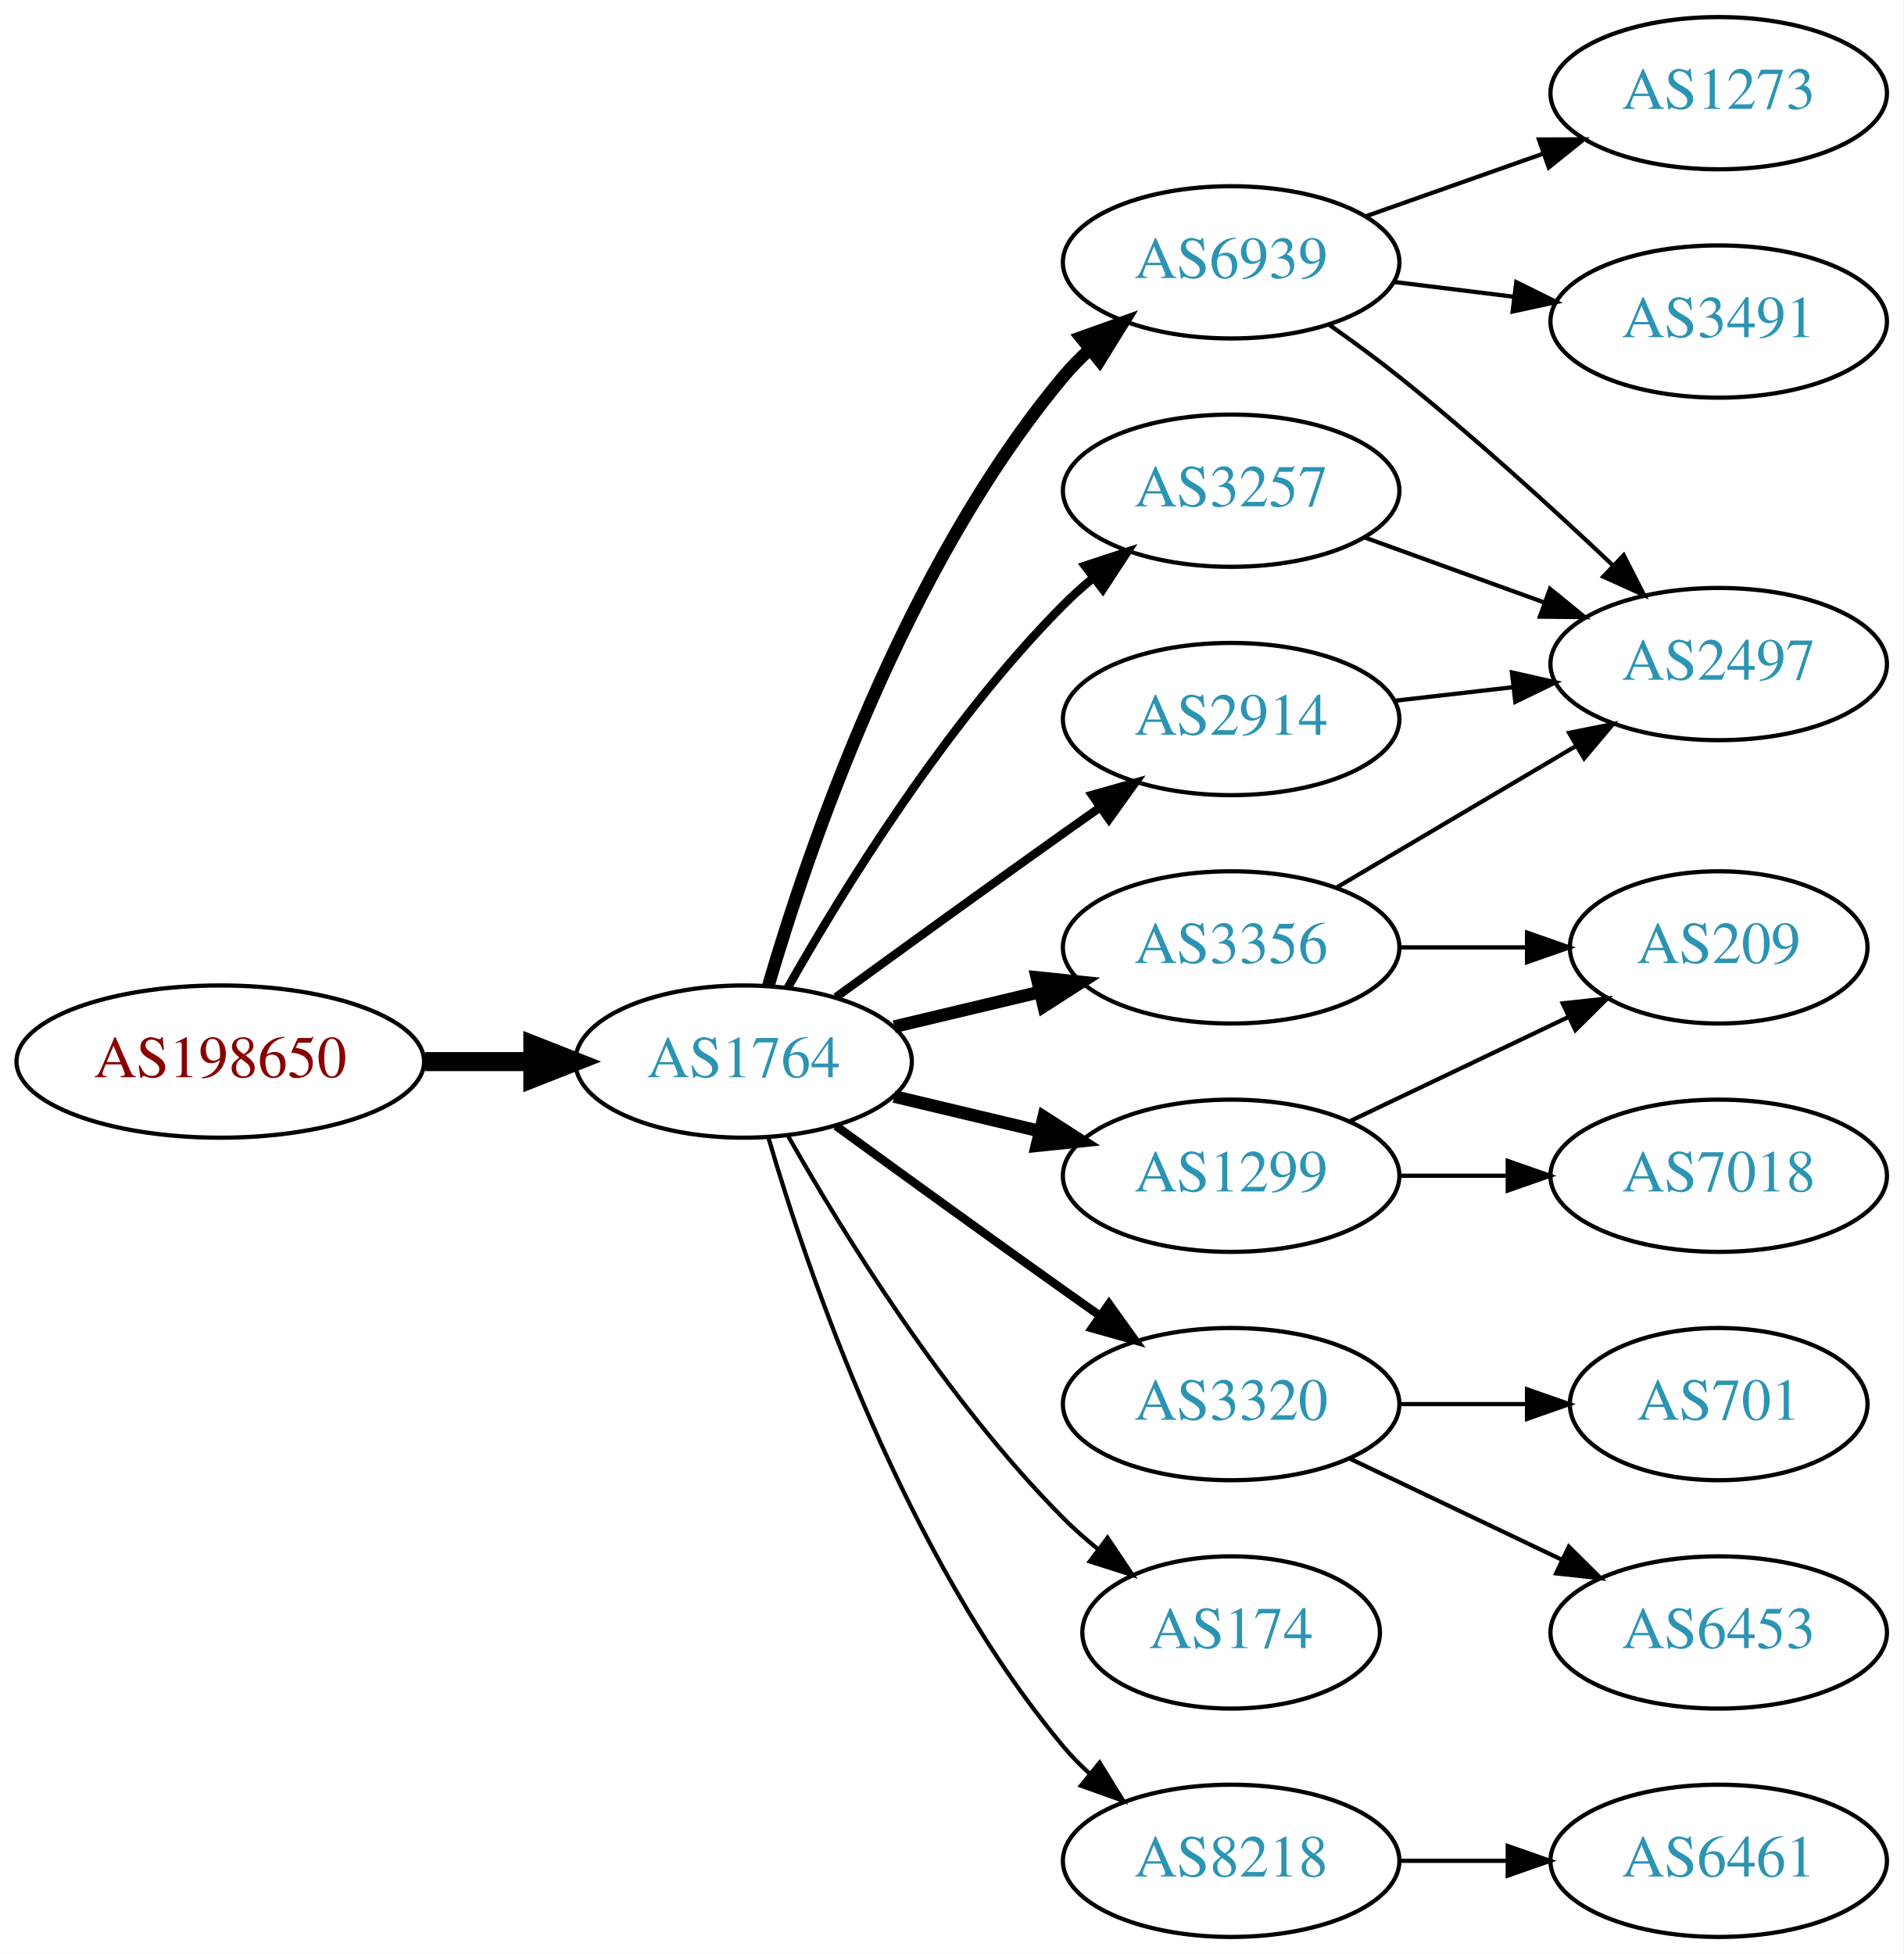
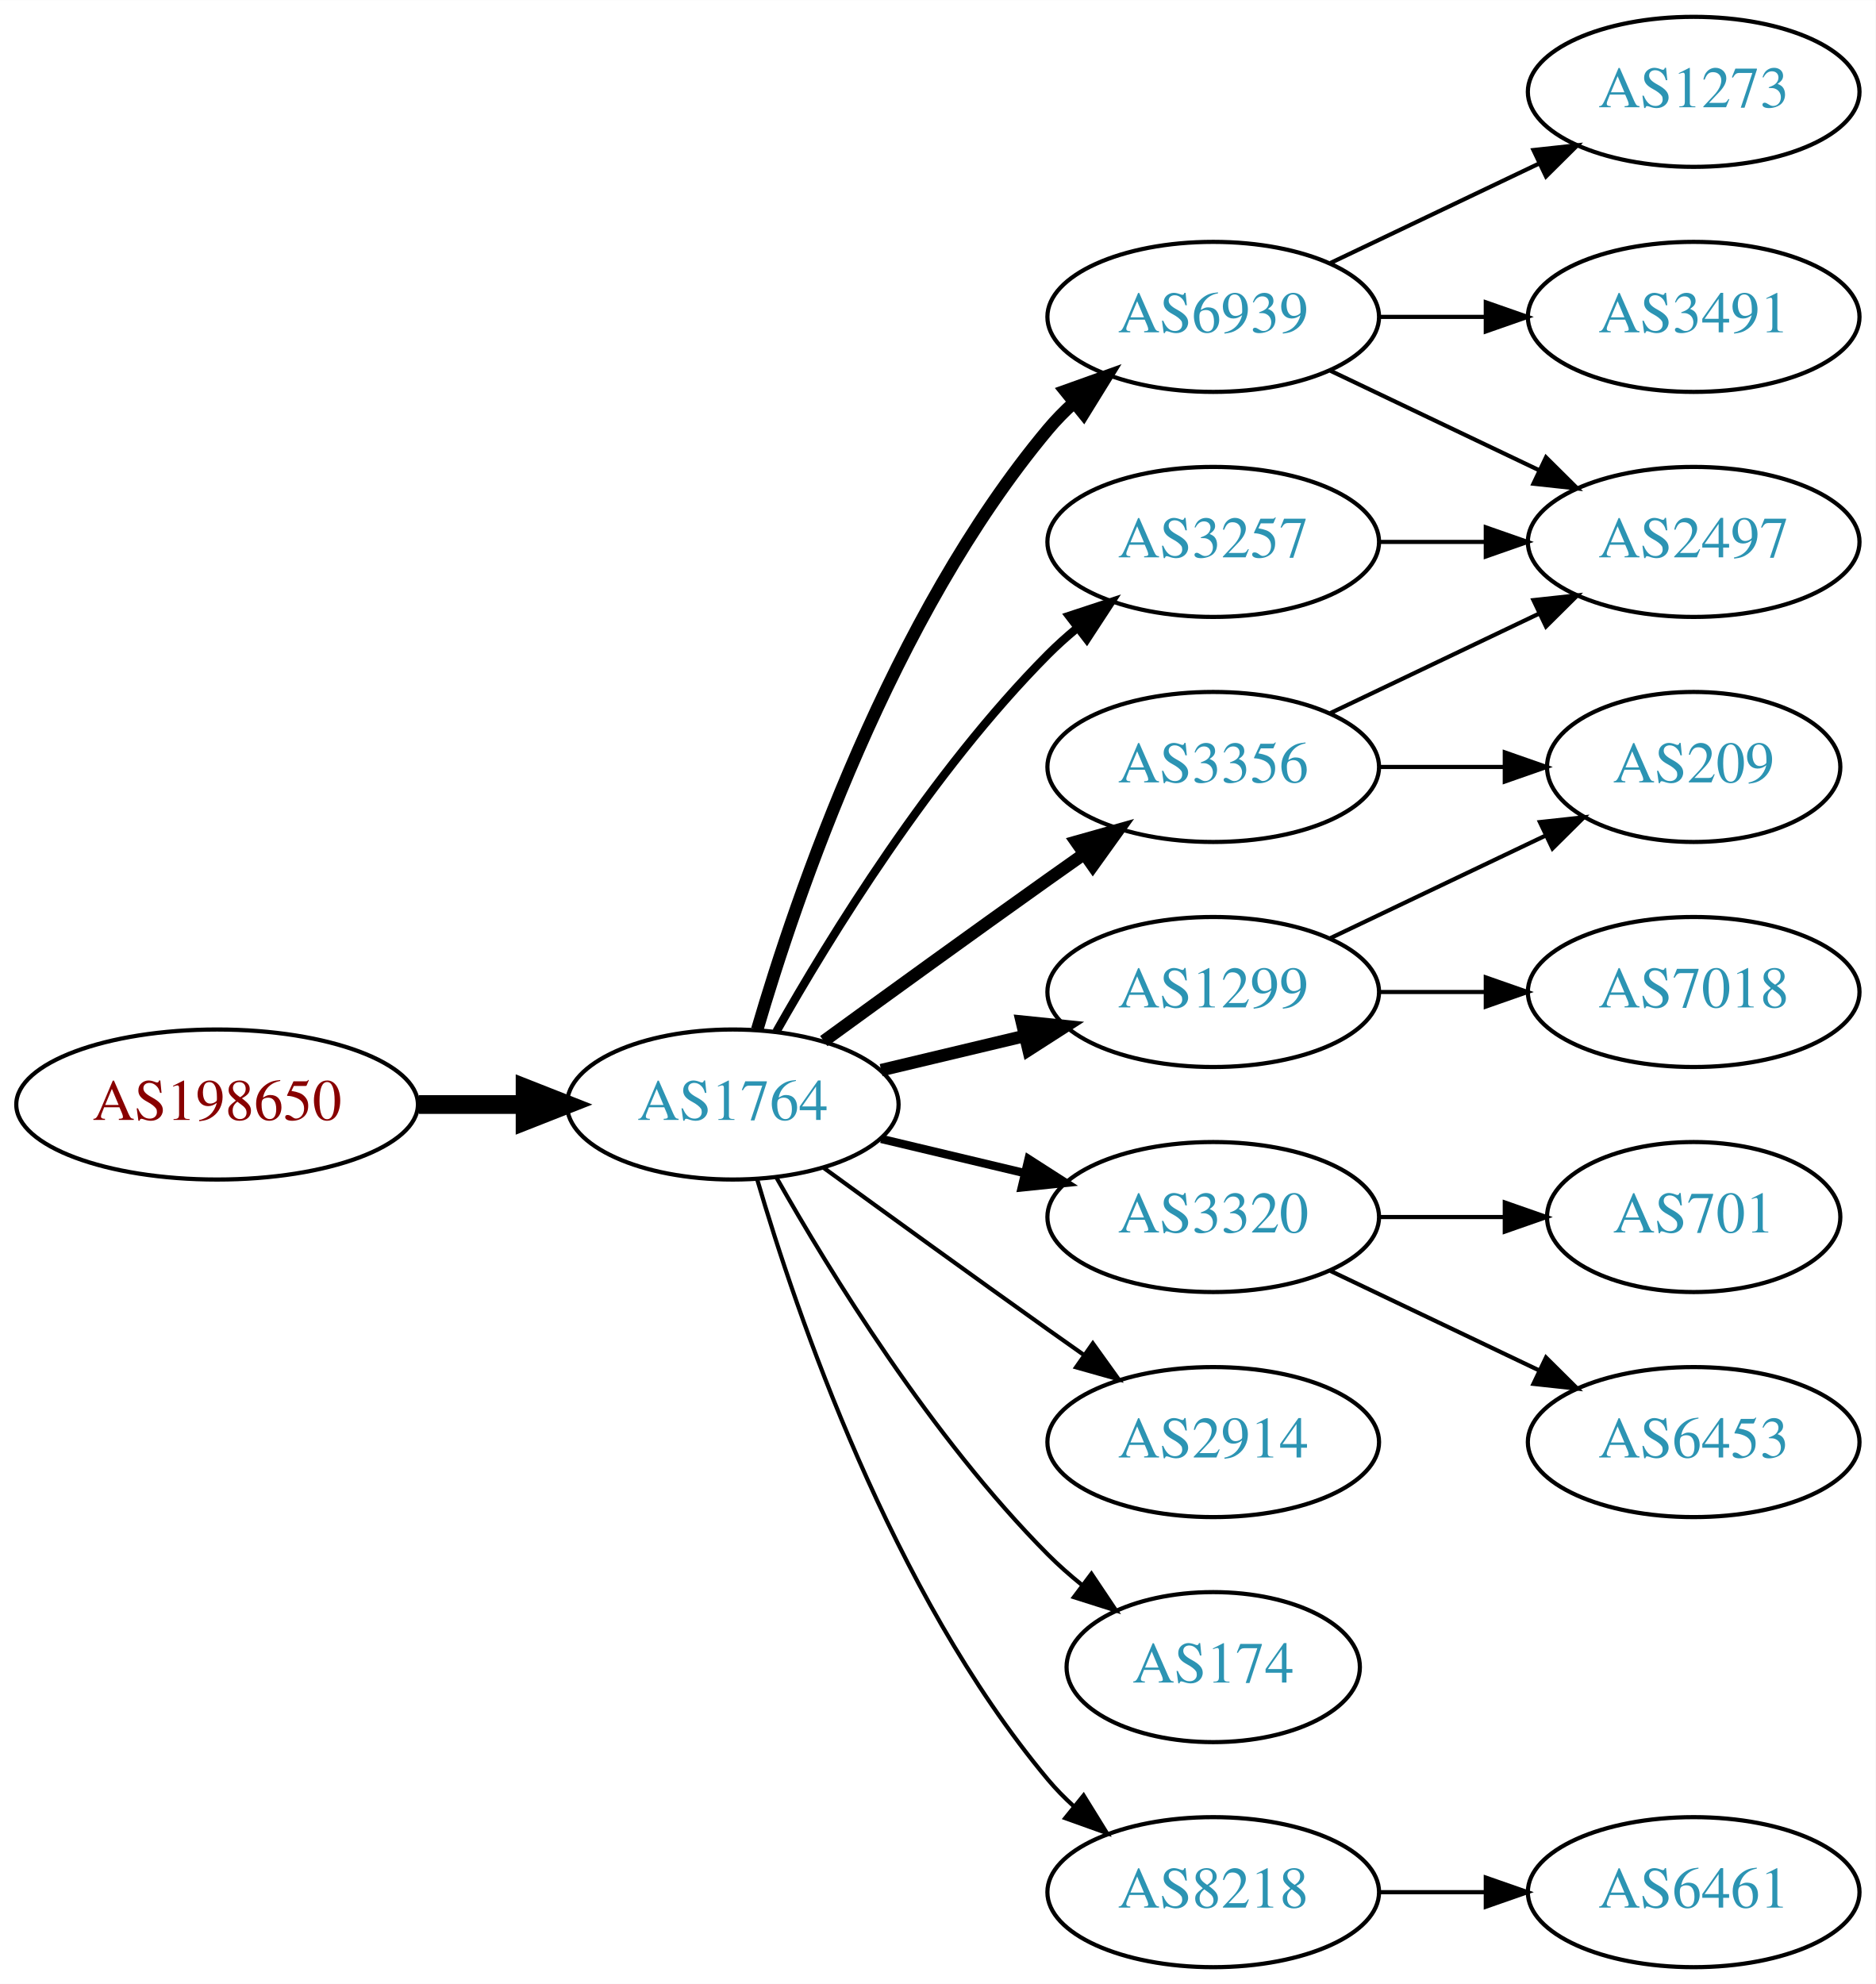
- <svg xmlns="http://www.w3.org/2000/svg" xmlns:xlink="http://www.w3.org/1999/xlink" width="450pt" height="462pt" viewBox="0.00 0.00 450.07 462.00">
-   <g id="graph0" class="graph" transform="scale(1 1) rotate(0) translate(4 458)">
-     <polygon fill="white" stroke="none" points="-4,4 -4,-458 446.07,-458 446.07,4 -4,4" />
+ <svg xmlns="http://www.w3.org/2000/svg" xmlns:xlink="http://www.w3.org/1999/xlink" width="450pt" height="476pt" viewBox="0.00 0.00 450.07 476.00">
+   <g id="graph0" class="graph" transform="scale(1 1) rotate(0) translate(4 472)">
+     <polygon fill="white" stroke="none" points="-4,4 -4,-472 446.07,-472 446.07,4 -4,4" />
    <g id="node1" class="node">
      <g id="a_node1">
        <a xlink:href="/asn/198650" xlink:title="AS198650 ~ APPLIED CHEMICALS Handels-GmbH [AT]">
          <ellipse fill="#ffffff" stroke="black" cx="48.096" cy="-207" rx="48.192" ry="18" />
          <text text-anchor="middle" x="48.096" y="-203.3" font-family="Times,serif" font-size="14.00" fill="#880000">AS198650</text>
        </a>
      </g>
    </g>
    <g id="node2" class="node">
      <g id="a_node2">
        <a xlink:href="/asn/1764" xlink:title="AS1764 ~ NEXTLAYER-AS [AT]">
          <ellipse fill="#ffffff" stroke="black" cx="171.838" cy="-207" rx="39.794" ry="18" />
          <text text-anchor="middle" x="171.838" y="-203.3" font-family="Times,serif" font-size="14.00" fill="#2c94b3">AS1764</text>
        </a>
      </g>
    </g>
    <g id="edge1" class="edge">
      <path fill="none" stroke="black" stroke-width="4.5" d="M96.513,-207C104.867,-207 113.577,-207 121.969,-207" />
      <polygon fill="black" stroke="black" stroke-width="4.5" points="122.004,-210.938 132.004,-207 122.004,-203.063 122.004,-210.938" />
    </g>
    <g id="node3" class="node">
      <g id="a_node3">
+         <a xlink:href="/asn/3257" xlink:title="AS3257 ~ GTT [DE]">
+           <ellipse fill="#ffffff" stroke="black" cx="287.131" cy="-342" rx="39.794" ry="18" />
+           <text text-anchor="middle" x="287.131" y="-338.3" font-family="Times,serif" font-size="14.00" fill="#2c94b3">AS3257</text>
+         </a>
+       </g>
+     </g>
+     <g id="edge2" class="edge">
+       <path fill="none" stroke="black" stroke-width="2" d="M182.298,-224.49C195.08,-247.096 219.512,-286.886 247.484,-315 249.595,-317.121 251.891,-319.188 254.277,-321.171" />
+       <polygon fill="black" stroke="black" stroke-width="2" points="252.529,-324.242 262.592,-327.556 256.792,-318.69 252.529,-324.242" />
+     </g>
+     <g id="node4" class="node">
+       <g id="a_node4">
        <a xlink:href="/asn/6939" xlink:title="AS6939 ~ Hurricane Electric LLC [US]">
          <ellipse fill="#ffffff" stroke="black" cx="287.131" cy="-396" rx="39.794" ry="18" />
          <text text-anchor="middle" x="287.131" y="-392.3" font-family="Times,serif" font-size="14.00" fill="#2c94b3">AS6939</text>
        </a>
      </g>
    </g>
-     <g id="edge2" class="edge">
+     <g id="edge3" class="edge">
      <path fill="none" stroke="black" stroke-width="3" d="M177.712,-225.002C187.026,-256.844 209.843,-323.981 247.484,-369 249.355,-371.237 251.453,-373.374 253.679,-375.396" />
      <polygon fill="black" stroke="black" stroke-width="3" points="251.623,-378.234 261.598,-381.804 256.026,-372.793 251.623,-378.234" />
-     </g>
-     <g id="node4" class="node">
-       <g id="a_node4">
-         <a xlink:href="/asn/1299" xlink:title="AS1299 ~ Telia Carrier [EU]">
-           <ellipse fill="#ffffff" stroke="black" cx="287.131" cy="-180" rx="39.794" ry="18" />
-           <text text-anchor="middle" x="287.131" y="-176.3" font-family="Times,serif" font-size="14.00" fill="#2c94b3">AS1299</text>
-         </a>
-       </g>
-     </g>
-     <g id="edge3" class="edge">
-       <path fill="none" stroke="black" stroke-width="3" d="M207.445,-198.752C218.316,-196.162 230.471,-193.265 241.913,-190.538" />
-       <polygon fill="black" stroke="black" stroke-width="3" points="242.819,-193.92 251.736,-188.197 241.197,-187.111 242.819,-193.92" />
    </g>
    <g id="node5" class="node">
      <g id="a_node5">
        <a xlink:href="/asn/3320" xlink:title="AS3320 ~ DTAG [DE]">
-           <ellipse fill="#ffffff" stroke="black" cx="287.131" cy="-126" rx="39.794" ry="18" />
-           <text text-anchor="middle" x="287.131" y="-122.3" font-family="Times,serif" font-size="14.00" fill="#2c94b3">AS3320</text>
+           <ellipse fill="#ffffff" stroke="black" cx="287.131" cy="-180" rx="39.794" ry="18" />
+           <text text-anchor="middle" x="287.131" y="-176.3" font-family="Times,serif" font-size="14.00" fill="#2c94b3">AS3320</text>
        </a>
      </g>
    </g>
    <g id="edge4" class="edge">
-       <path fill="none" stroke="black" stroke-width="2" d="M193.686,-191.778C208.62,-180.909 229.234,-165.975 247.484,-153 250.305,-150.995 253.248,-148.915 256.196,-146.841" />
-       <polygon fill="black" stroke="black" stroke-width="2" points="258.242,-149.681 264.421,-141.074 254.223,-143.95 258.242,-149.681" />
+       <path fill="none" stroke="black" stroke-width="2" d="M207.445,-198.752C218.316,-196.162 230.471,-193.265 241.913,-190.538" />
+       <polygon fill="black" stroke="black" stroke-width="2" points="242.819,-193.92 251.736,-188.197 241.197,-187.111 242.819,-193.92" />
    </g>
    <g id="node6" class="node">
      <g id="a_node6">
-         <a xlink:href="/asn/3356" xlink:title="AS3356 ~ Level 3 Parent, LLC [US]">
+         <a xlink:href="/asn/1299" xlink:title="AS1299 ~ Telia Carrier [EU]">
          <ellipse fill="#ffffff" stroke="black" cx="287.131" cy="-234" rx="39.794" ry="18" />
-           <text text-anchor="middle" x="287.131" y="-230.3" font-family="Times,serif" font-size="14.00" fill="#2c94b3">AS3356</text>
+           <text text-anchor="middle" x="287.131" y="-230.3" font-family="Times,serif" font-size="14.00" fill="#2c94b3">AS1299</text>
        </a>
      </g>
    </g>
    <g id="edge5" class="edge">
      <path fill="none" stroke="black" stroke-width="3" d="M207.445,-215.248C218.316,-217.838 230.471,-220.735 241.913,-223.462" />
      <polygon fill="black" stroke="black" stroke-width="3" points="241.197,-226.889 251.736,-225.803 242.819,-220.08 241.197,-226.889" />
    </g>
    <g id="node7" class="node">
      <g id="a_node7">
+         <a xlink:href="/asn/2914" xlink:title="AS2914 ~ NTT America, Inc. [US]">
+           <ellipse fill="#ffffff" stroke="black" cx="287.131" cy="-126" rx="39.794" ry="18" />
+           <text text-anchor="middle" x="287.131" y="-122.3" font-family="Times,serif" font-size="14.00" fill="#2c94b3">AS2914</text>
+         </a>
+       </g>
+     </g>
+     <g id="edge6" class="edge">
+       <path fill="none" stroke="black" d="M193.686,-191.778C208.62,-180.909 229.234,-165.975 247.484,-153 250.305,-150.995 253.248,-148.915 256.196,-146.841" />
+       <polygon fill="black" stroke="black" points="258.242,-149.681 264.421,-141.074 254.223,-143.95 258.242,-149.681" />
+     </g>
+     <g id="node8" class="node">
+       <g id="a_node8">
+         <a xlink:href="/asn/3356" xlink:title="AS3356 ~ Level 3 Parent, LLC [US]">
+           <ellipse fill="#ffffff" stroke="black" cx="287.131" cy="-288" rx="39.794" ry="18" />
+           <text text-anchor="middle" x="287.131" y="-284.3" font-family="Times,serif" font-size="14.00" fill="#2c94b3">AS3356</text>
+         </a>
+       </g>
+     </g>
+     <g id="edge7" class="edge">
+       <path fill="none" stroke="black" stroke-width="3" d="M193.686,-222.222C208.62,-233.091 229.234,-248.025 247.484,-261 250.305,-263.005 253.248,-265.085 256.196,-267.159" />
+       <polygon fill="black" stroke="black" stroke-width="3" points="254.223,-270.05 264.421,-272.926 258.242,-264.319 254.223,-270.05" />
+     </g>
+     <g id="node9" class="node">
+       <g id="a_node9">
        <a xlink:href="/asn/174" xlink:title="AS174 ~ Cogent Communications [US]">
          <ellipse fill="#ffffff" stroke="black" cx="287.131" cy="-72" rx="35.194" ry="18" />
          <text text-anchor="middle" x="287.131" y="-68.3" font-family="Times,serif" font-size="14.00" fill="#2c94b3">AS174</text>
        </a>
      </g>
    </g>
-     <g id="edge6" class="edge">
+     <g id="edge8" class="edge">
      <path fill="none" stroke="black" d="M182.298,-189.51C195.08,-166.904 219.512,-127.114 247.484,-99 249.985,-96.487 252.745,-94.052 255.606,-91.739" />
      <polygon fill="black" stroke="black" points="257.907,-94.389 263.804,-85.587 253.705,-88.79 257.907,-94.389" />
    </g>
-     <g id="node8" class="node">
-       <g id="a_node8">
+     <g id="node10" class="node">
+       <g id="a_node10">
        <a xlink:href="/asn/8218" xlink:title="AS8218 ~ legacy Neotelecoms [FR]">
          <ellipse fill="#ffffff" stroke="black" cx="287.131" cy="-18" rx="39.794" ry="18" />
          <text text-anchor="middle" x="287.131" y="-14.3" font-family="Times,serif" font-size="14.00" fill="#2c94b3">AS8218</text>
        </a>
      </g>
    </g>
-     <g id="edge7" class="edge">
+     <g id="edge9" class="edge">
      <path fill="none" stroke="black" d="M177.712,-188.998C187.026,-157.156 209.843,-90.019 247.484,-45 249.355,-42.763 251.453,-40.626 253.679,-38.604" />
      <polygon fill="black" stroke="black" points="256.026,-41.208 261.598,-32.196 251.623,-35.766 256.026,-41.208" />
-     </g>
-     <g id="node9" class="node">
-       <g id="a_node9">
-         <a xlink:href="/asn/3257" xlink:title="AS3257 ~ GTT [DE]">
-           <ellipse fill="#ffffff" stroke="black" cx="287.131" cy="-342" rx="39.794" ry="18" />
-           <text text-anchor="middle" x="287.131" y="-338.3" font-family="Times,serif" font-size="14.00" fill="#2c94b3">AS3257</text>
-         </a>
-       </g>
-     </g>
-     <g id="edge8" class="edge">
-       <path fill="none" stroke="black" stroke-width="2" d="M182.298,-224.49C195.08,-247.096 219.512,-286.886 247.484,-315 249.595,-317.121 251.891,-319.188 254.277,-321.171" />
-       <polygon fill="black" stroke="black" stroke-width="2" points="252.529,-324.242 262.592,-327.556 256.792,-318.69 252.529,-324.242" />
-     </g>
-     <g id="node10" class="node">
-       <g id="a_node10">
-         <a xlink:href="/asn/2914" xlink:title="AS2914 ~ NTT America, Inc. [US]">
-           <ellipse fill="#ffffff" stroke="black" cx="287.131" cy="-288" rx="39.794" ry="18" />
-           <text text-anchor="middle" x="287.131" y="-284.3" font-family="Times,serif" font-size="14.00" fill="#2c94b3">AS2914</text>
-         </a>
-       </g>
-     </g>
-     <g id="edge9" class="edge">
-       <path fill="none" stroke="black" stroke-width="2" d="M193.686,-222.222C208.62,-233.091 229.234,-248.025 247.484,-261 250.305,-263.005 253.248,-265.085 256.196,-267.159" />
-       <polygon fill="black" stroke="black" stroke-width="2" points="254.223,-270.05 264.421,-272.926 258.242,-264.319 254.223,-270.05" />
    </g>
    <g id="node11" class="node">
      <g id="a_node11">
        <a xlink:href="/asn/2497" xlink:title="AS2497 ~ Internet Initiative Japan Inc. [JP]">
-           <ellipse fill="#ffffff" stroke="black" cx="402.424" cy="-301" rx="39.794" ry="18" />
-           <text text-anchor="middle" x="402.424" y="-297.3" font-family="Times,serif" font-size="14.00" fill="#2c94b3">AS2497</text>
+           <ellipse fill="#ffffff" stroke="black" cx="402.424" cy="-342" rx="39.794" ry="18" />
+           <text text-anchor="middle" x="402.424" y="-338.3" font-family="Times,serif" font-size="14.00" fill="#2c94b3">AS2497</text>
        </a>
      </g>
    </g>
    <g id="edge10" class="edge">
-       <path fill="none" stroke="black" d="M310.156,-381.344C315.686,-377.467 321.535,-373.19 326.777,-369 344.339,-354.962 363.04,-337.923 377.33,-324.413" />
-       <polygon fill="black" stroke="black" points="379.956,-326.745 384.78,-317.312 375.127,-321.678 379.956,-326.745" />
+       <path fill="none" stroke="black" d="M326.803,-342C335.006,-342 343.77,-342 352.302,-342" />
+       <polygon fill="black" stroke="black" points="352.541,-345.5 362.541,-342 352.541,-338.5 352.541,-345.5" />
+     </g>
+     <g id="edge13" class="edge">
+       <path fill="none" stroke="black" d="M315.267,-383.066C330.261,-375.919 349.082,-366.948 365.306,-359.215" />
+       <polygon fill="black" stroke="black" points="366.988,-362.291 374.509,-354.829 363.976,-355.972 366.988,-362.291" />
    </g>
    <g id="node12" class="node">
      <g id="a_node12">
        <a xlink:href="/asn/1273" xlink:title="AS1273 ~ Vodafone Group PLC [EU]">
-           <ellipse fill="#ffffff" stroke="black" cx="402.424" cy="-436" rx="39.794" ry="18" />
-           <text text-anchor="middle" x="402.424" y="-432.3" font-family="Times,serif" font-size="14.00" fill="#2c94b3">AS1273</text>
+           <ellipse fill="#ffffff" stroke="black" cx="402.424" cy="-450" rx="39.794" ry="18" />
+           <text text-anchor="middle" x="402.424" y="-446.3" font-family="Times,serif" font-size="14.00" fill="#2c94b3">AS1273</text>
        </a>
      </g>
    </g>
    <g id="edge11" class="edge">
-       <path fill="none" stroke="black" d="M319.089,-406.93C331.952,-411.472 347.058,-416.805 360.795,-421.655" />
-       <polygon fill="black" stroke="black" points="359.909,-425.054 370.504,-425.083 362.239,-418.453 359.909,-425.054" />
+       <path fill="none" stroke="black" d="M315.267,-408.934C330.261,-416.081 349.082,-425.052 365.306,-432.785" />
+       <polygon fill="black" stroke="black" points="363.976,-436.028 374.509,-437.171 366.988,-429.709 363.976,-436.028" />
    </g>
    <g id="node13" class="node">
      <g id="a_node13">
        <a xlink:href="/asn/3491" xlink:title="AS3491 ~ PCCW Global, Inc. [US]">
-           <ellipse fill="#ffffff" stroke="black" cx="402.424" cy="-382" rx="39.794" ry="18" />
-           <text text-anchor="middle" x="402.424" y="-378.3" font-family="Times,serif" font-size="14.00" fill="#2c94b3">AS3491</text>
+           <ellipse fill="#ffffff" stroke="black" cx="402.424" cy="-396" rx="39.794" ry="18" />
+           <text text-anchor="middle" x="402.424" y="-392.3" font-family="Times,serif" font-size="14.00" fill="#2c94b3">AS3491</text>
        </a>
      </g>
    </g>
    <g id="edge12" class="edge">
-       <path fill="none" stroke="black" d="M325.541,-391.377C334.629,-390.254 344.466,-389.038 353.951,-387.866" />
-       <polygon fill="black" stroke="black" points="354.558,-391.318 364.053,-386.618 353.699,-384.371 354.558,-391.318" />
+       <path fill="none" stroke="black" d="M326.803,-396C335.006,-396 343.77,-396 352.302,-396" />
+       <polygon fill="black" stroke="black" points="352.541,-399.5 362.541,-396 352.541,-392.5 352.541,-399.5" />
    </g>
    <g id="node14" class="node">
      <g id="a_node14">
-         <a xlink:href="/asn/209" xlink:title="AS209 ~ CenturyLink Communications, LLC [US]">
-           <ellipse fill="#ffffff" stroke="black" cx="402.424" cy="-234" rx="35.194" ry="18" />
-           <text text-anchor="middle" x="402.424" y="-230.3" font-family="Times,serif" font-size="14.00" fill="#2c94b3">AS209</text>
-         </a>
-       </g>
-     </g>
-     <g id="edge13" class="edge">
-       <path fill="none" stroke="black" d="M315.267,-192.934C330.699,-200.29 350.185,-209.577 366.72,-217.459" />
-       <polygon fill="black" stroke="black" points="365.529,-220.768 376.062,-221.911 368.54,-214.449 365.529,-220.768" />
+         <a xlink:href="/asn/701" xlink:title="AS701 ~ UUNET [US]">
+           <ellipse fill="#ffffff" stroke="black" cx="402.424" cy="-180" rx="35.194" ry="18" />
+           <text text-anchor="middle" x="402.424" y="-176.3" font-family="Times,serif" font-size="14.00" fill="#2c94b3">AS701</text>
+         </a>
+       </g>
+     </g>
+     <g id="edge14" class="edge">
+       <path fill="none" stroke="black" d="M326.803,-180C336.508,-180 346.999,-180 356.962,-180" />
+       <polygon fill="black" stroke="black" points="357.098,-183.5 367.098,-180 357.098,-176.5 357.098,-183.5" />
    </g>
    <g id="node15" class="node">
      <g id="a_node15">
-         <a xlink:href="/asn/7018" xlink:title="AS7018 ~ ATT-INTERNET4 [US]">
-           <ellipse fill="#ffffff" stroke="black" cx="402.424" cy="-180" rx="39.794" ry="18" />
-           <text text-anchor="middle" x="402.424" y="-176.3" font-family="Times,serif" font-size="14.00" fill="#2c94b3">AS7018</text>
-         </a>
-       </g>
-     </g>
-     <g id="edge14" class="edge">
-       <path fill="none" stroke="black" d="M326.803,-180C335.006,-180 343.77,-180 352.302,-180" />
-       <polygon fill="black" stroke="black" points="352.541,-183.5 362.541,-180 352.541,-176.5 352.541,-183.5" />
+         <a xlink:href="/asn/6453" xlink:title="AS6453 ~ TATA COMMUNICATIONS (AMERICA) INC [US]">
+           <ellipse fill="#ffffff" stroke="black" cx="402.424" cy="-126" rx="39.794" ry="18" />
+           <text text-anchor="middle" x="402.424" y="-122.3" font-family="Times,serif" font-size="14.00" fill="#2c94b3">AS6453</text>
+         </a>
+       </g>
+     </g>
+     <g id="edge15" class="edge">
+       <path fill="none" stroke="black" d="M315.267,-167.066C330.261,-159.919 349.082,-150.948 365.306,-143.215" />
+       <polygon fill="black" stroke="black" points="366.988,-146.291 374.509,-138.829 363.976,-139.972 366.988,-146.291" />
    </g>
    <g id="node16" class="node">
      <g id="a_node16">
-         <a xlink:href="/asn/701" xlink:title="AS701 ~ UUNET [US]">
-           <ellipse fill="#ffffff" stroke="black" cx="402.424" cy="-126" rx="35.194" ry="18" />
-           <text text-anchor="middle" x="402.424" y="-122.3" font-family="Times,serif" font-size="14.00" fill="#2c94b3">AS701</text>
-         </a>
-       </g>
-     </g>
-     <g id="edge15" class="edge">
-       <path fill="none" stroke="black" d="M326.803,-126C336.508,-126 346.999,-126 356.962,-126" />
-       <polygon fill="black" stroke="black" points="357.098,-129.5 367.098,-126 357.098,-122.5 357.098,-129.5" />
+         <a xlink:href="/asn/209" xlink:title="AS209 ~ CenturyLink Communications, LLC [US]">
+           <ellipse fill="#ffffff" stroke="black" cx="402.424" cy="-288" rx="35.194" ry="18" />
+           <text text-anchor="middle" x="402.424" y="-284.3" font-family="Times,serif" font-size="14.00" fill="#2c94b3">AS209</text>
+         </a>
+       </g>
+     </g>
+     <g id="edge19" class="edge">
+       <path fill="none" stroke="black" d="M315.267,-246.934C330.699,-254.29 350.185,-263.577 366.72,-271.459" />
+       <polygon fill="black" stroke="black" points="365.529,-274.768 376.062,-275.911 368.54,-268.449 365.529,-274.768" />
    </g>
    <g id="node17" class="node">
      <g id="a_node17">
-         <a xlink:href="/asn/6453" xlink:title="AS6453 ~ TATA COMMUNICATIONS (AMERICA) INC [US]">
-           <ellipse fill="#ffffff" stroke="black" cx="402.424" cy="-72" rx="39.794" ry="18" />
-           <text text-anchor="middle" x="402.424" y="-68.3" font-family="Times,serif" font-size="14.00" fill="#2c94b3">AS6453</text>
-         </a>
-       </g>
+         <a xlink:href="/asn/7018" xlink:title="AS7018 ~ ATT-INTERNET4 [US]">
+           <ellipse fill="#ffffff" stroke="black" cx="402.424" cy="-234" rx="39.794" ry="18" />
+           <text text-anchor="middle" x="402.424" y="-230.3" font-family="Times,serif" font-size="14.00" fill="#2c94b3">AS7018</text>
+         </a>
+       </g>
+     </g>
+     <g id="edge18" class="edge">
+       <path fill="none" stroke="black" d="M326.803,-234C335.006,-234 343.77,-234 352.302,-234" />
+       <polygon fill="black" stroke="black" points="352.541,-237.5 362.541,-234 352.541,-230.5 352.541,-237.5" />
    </g>
    <g id="edge16" class="edge">
-       <path fill="none" stroke="black" d="M315.267,-113.066C330.261,-105.919 349.082,-96.948 365.306,-89.215" />
-       <polygon fill="black" stroke="black" points="366.988,-92.291 374.509,-84.829 363.976,-85.972 366.988,-92.291" />
-     </g>
-     <g id="edge18" class="edge">
-       <path fill="none" stroke="black" d="M312.157,-248.209C328.53,-257.891 350.417,-270.835 368.421,-281.482" />
-       <polygon fill="black" stroke="black" points="367.043,-284.734 377.432,-286.812 370.606,-278.708 367.043,-284.734" />
-     </g>
-     <g id="edge19" class="edge">
-       <path fill="none" stroke="black" d="M326.803,-234C336.508,-234 346.999,-234 356.962,-234" />
-       <polygon fill="black" stroke="black" points="357.098,-237.5 367.098,-234 357.098,-230.5 357.098,-237.5" />
+       <path fill="none" stroke="black" d="M315.267,-300.934C330.261,-308.081 349.082,-317.052 365.306,-324.785" />
+       <polygon fill="black" stroke="black" points="363.976,-328.028 374.509,-329.171 366.988,-321.709 363.976,-328.028" />
+     </g>
+     <g id="edge17" class="edge">
+       <path fill="none" stroke="black" d="M326.803,-288C336.508,-288 346.999,-288 356.962,-288" />
+       <polygon fill="black" stroke="black" points="357.098,-291.5 367.098,-288 357.098,-284.5 357.098,-291.5" />
    </g>
    <g id="node18" class="node">
      <g id="a_node18">
        <a xlink:href="/asn/6461" xlink:title="AS6461 ~ Zayo Bandwidth [US]">
          <ellipse fill="#ffffff" stroke="black" cx="402.424" cy="-18" rx="39.794" ry="18" />
          <text text-anchor="middle" x="402.424" y="-14.3" font-family="Times,serif" font-size="14.00" fill="#2c94b3">AS6461</text>
        </a>
      </g>
    </g>
-     <g id="edge17" class="edge">
+     <g id="edge20" class="edge">
      <path fill="none" stroke="black" d="M326.803,-18C335.006,-18 343.77,-18 352.302,-18" />
      <polygon fill="black" stroke="black" points="352.541,-21.5 362.541,-18 352.541,-14.5 352.541,-21.5" />
    </g>
-     <g id="edge21" class="edge">
-       <path fill="none" stroke="black" d="M318.79,-330.905C331.762,-326.21 347.055,-320.676 360.936,-315.652" />
-       <polygon fill="black" stroke="black" points="362.529,-318.798 370.741,-312.104 360.146,-312.216 362.529,-318.798" />
-     </g>
-     <g id="edge20" class="edge">
-       <path fill="none" stroke="black" d="M325.856,-292.329C334.837,-293.359 344.536,-294.472 353.893,-295.546" />
-       <polygon fill="black" stroke="black" points="353.53,-299.027 363.864,-296.69 354.328,-292.073 353.53,-299.027" />
-     </g>
  </g>
</svg>
